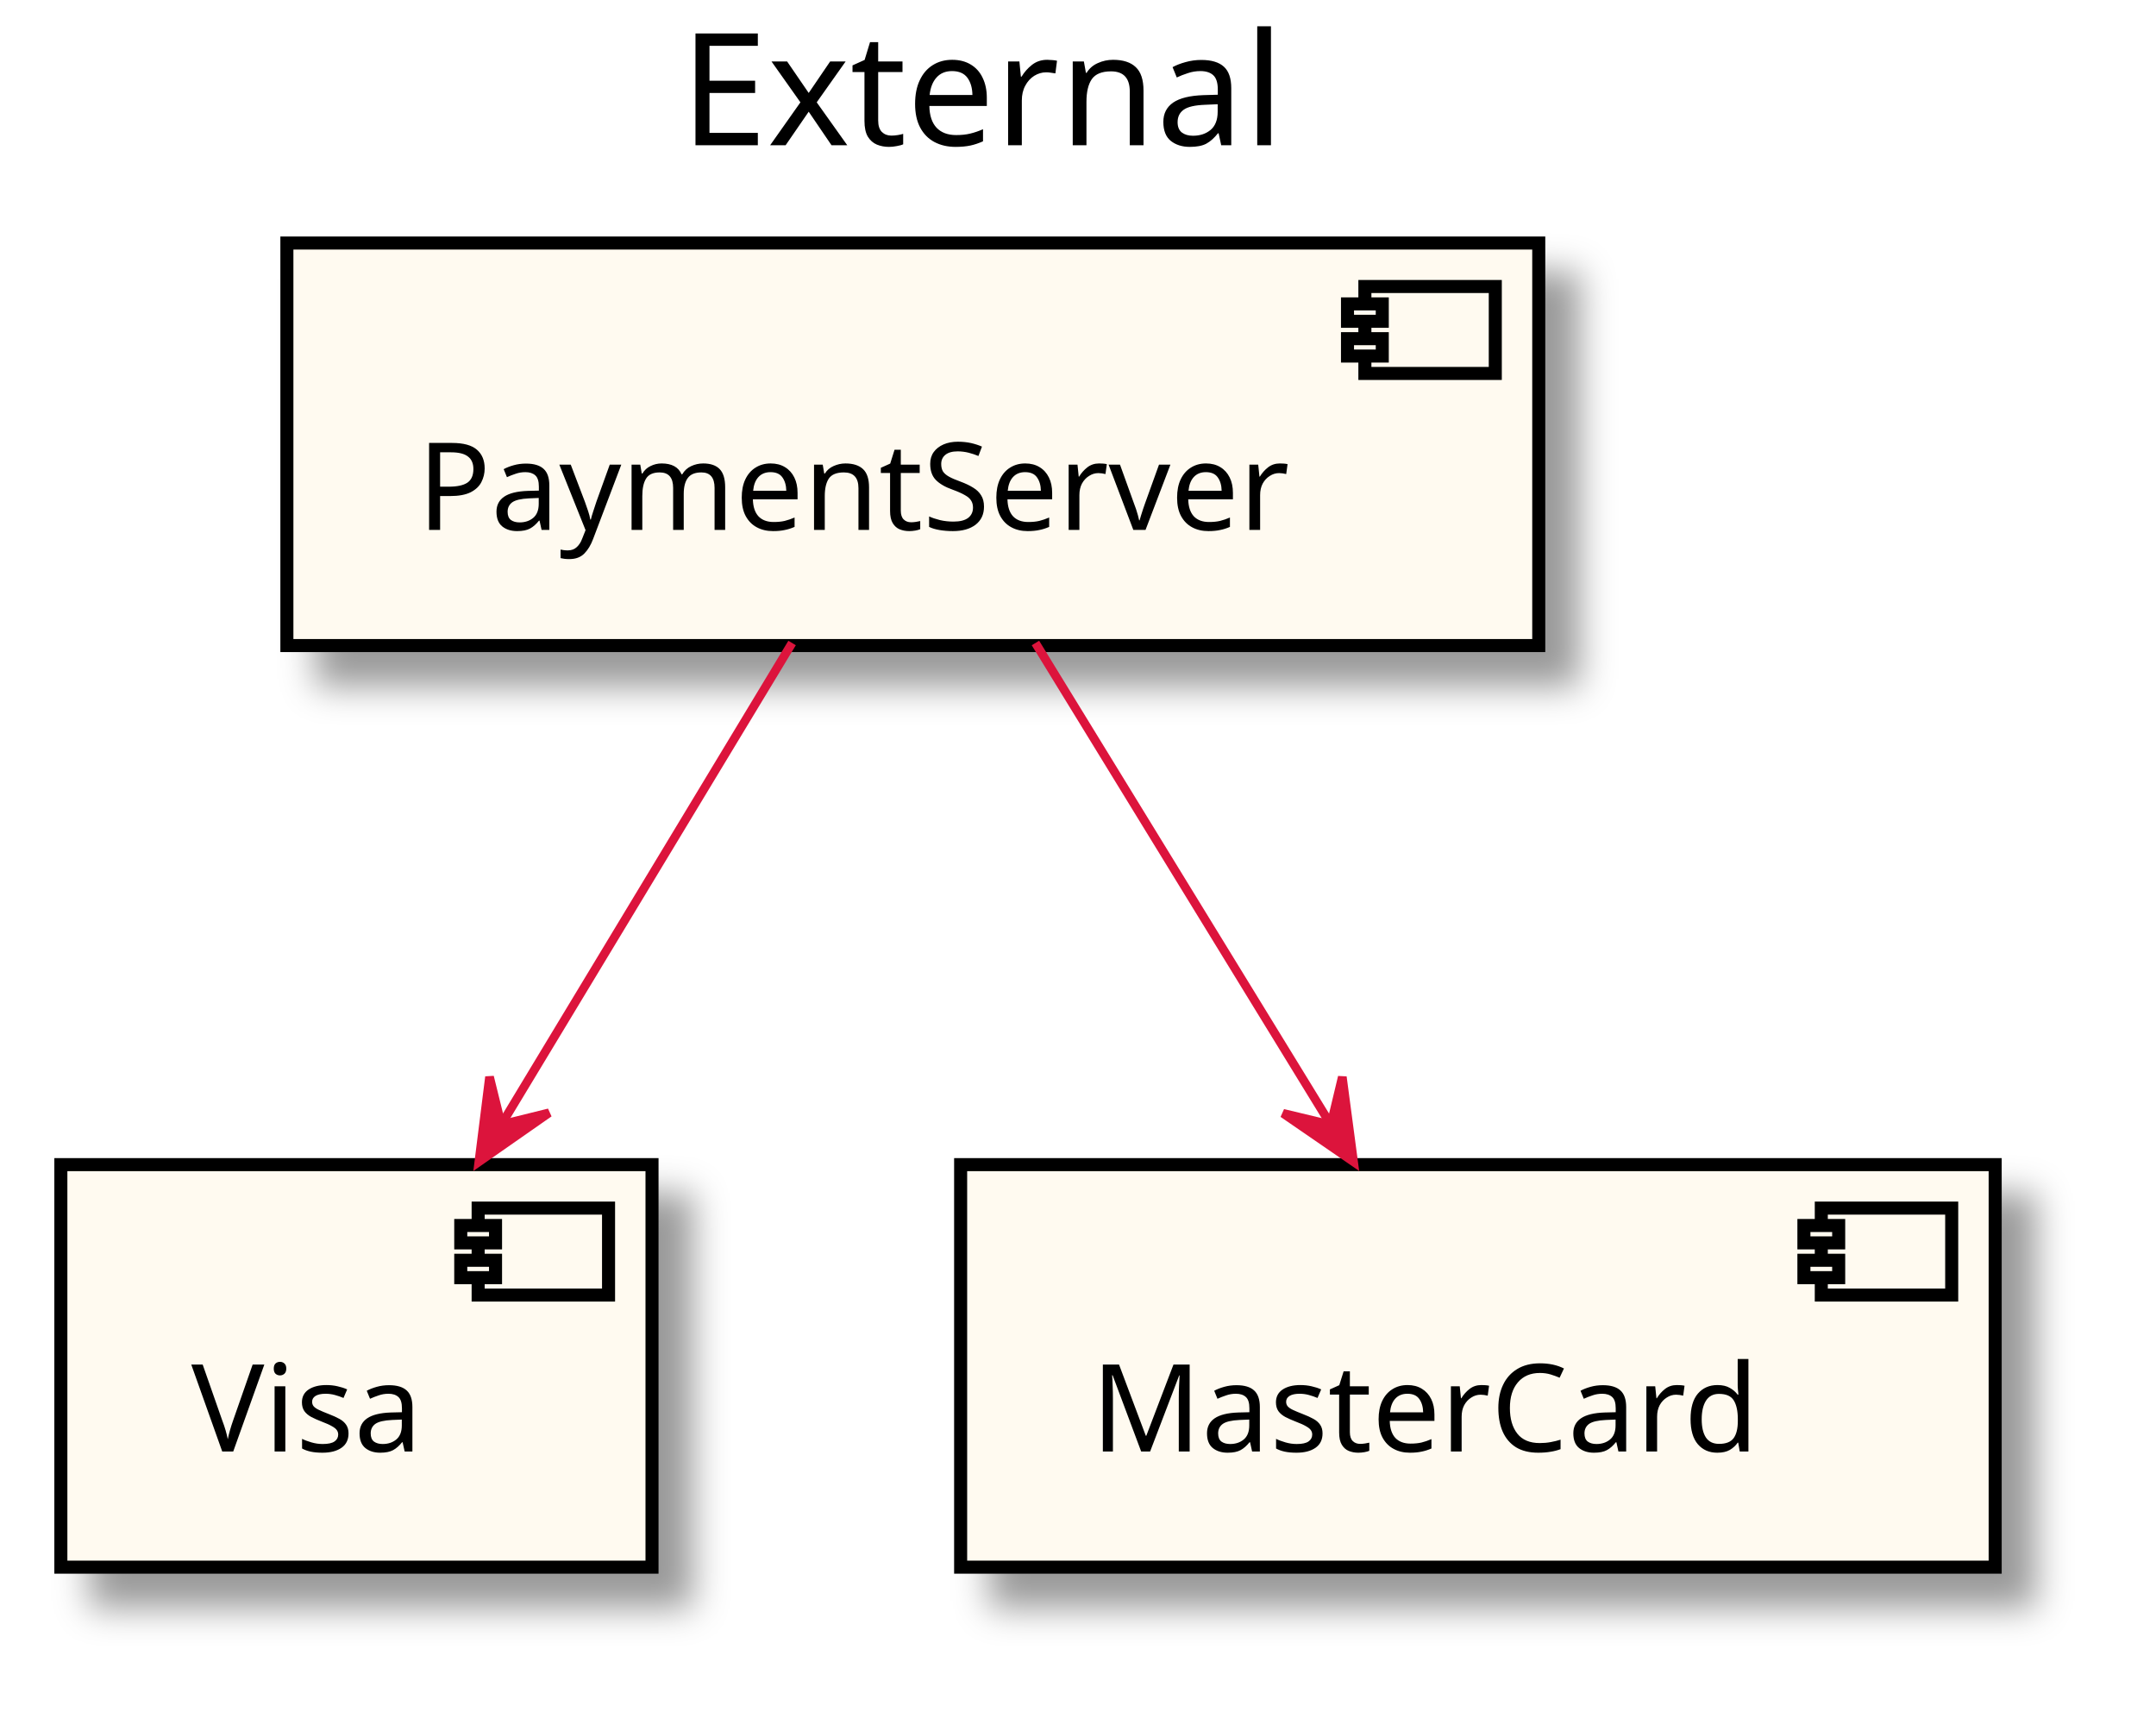
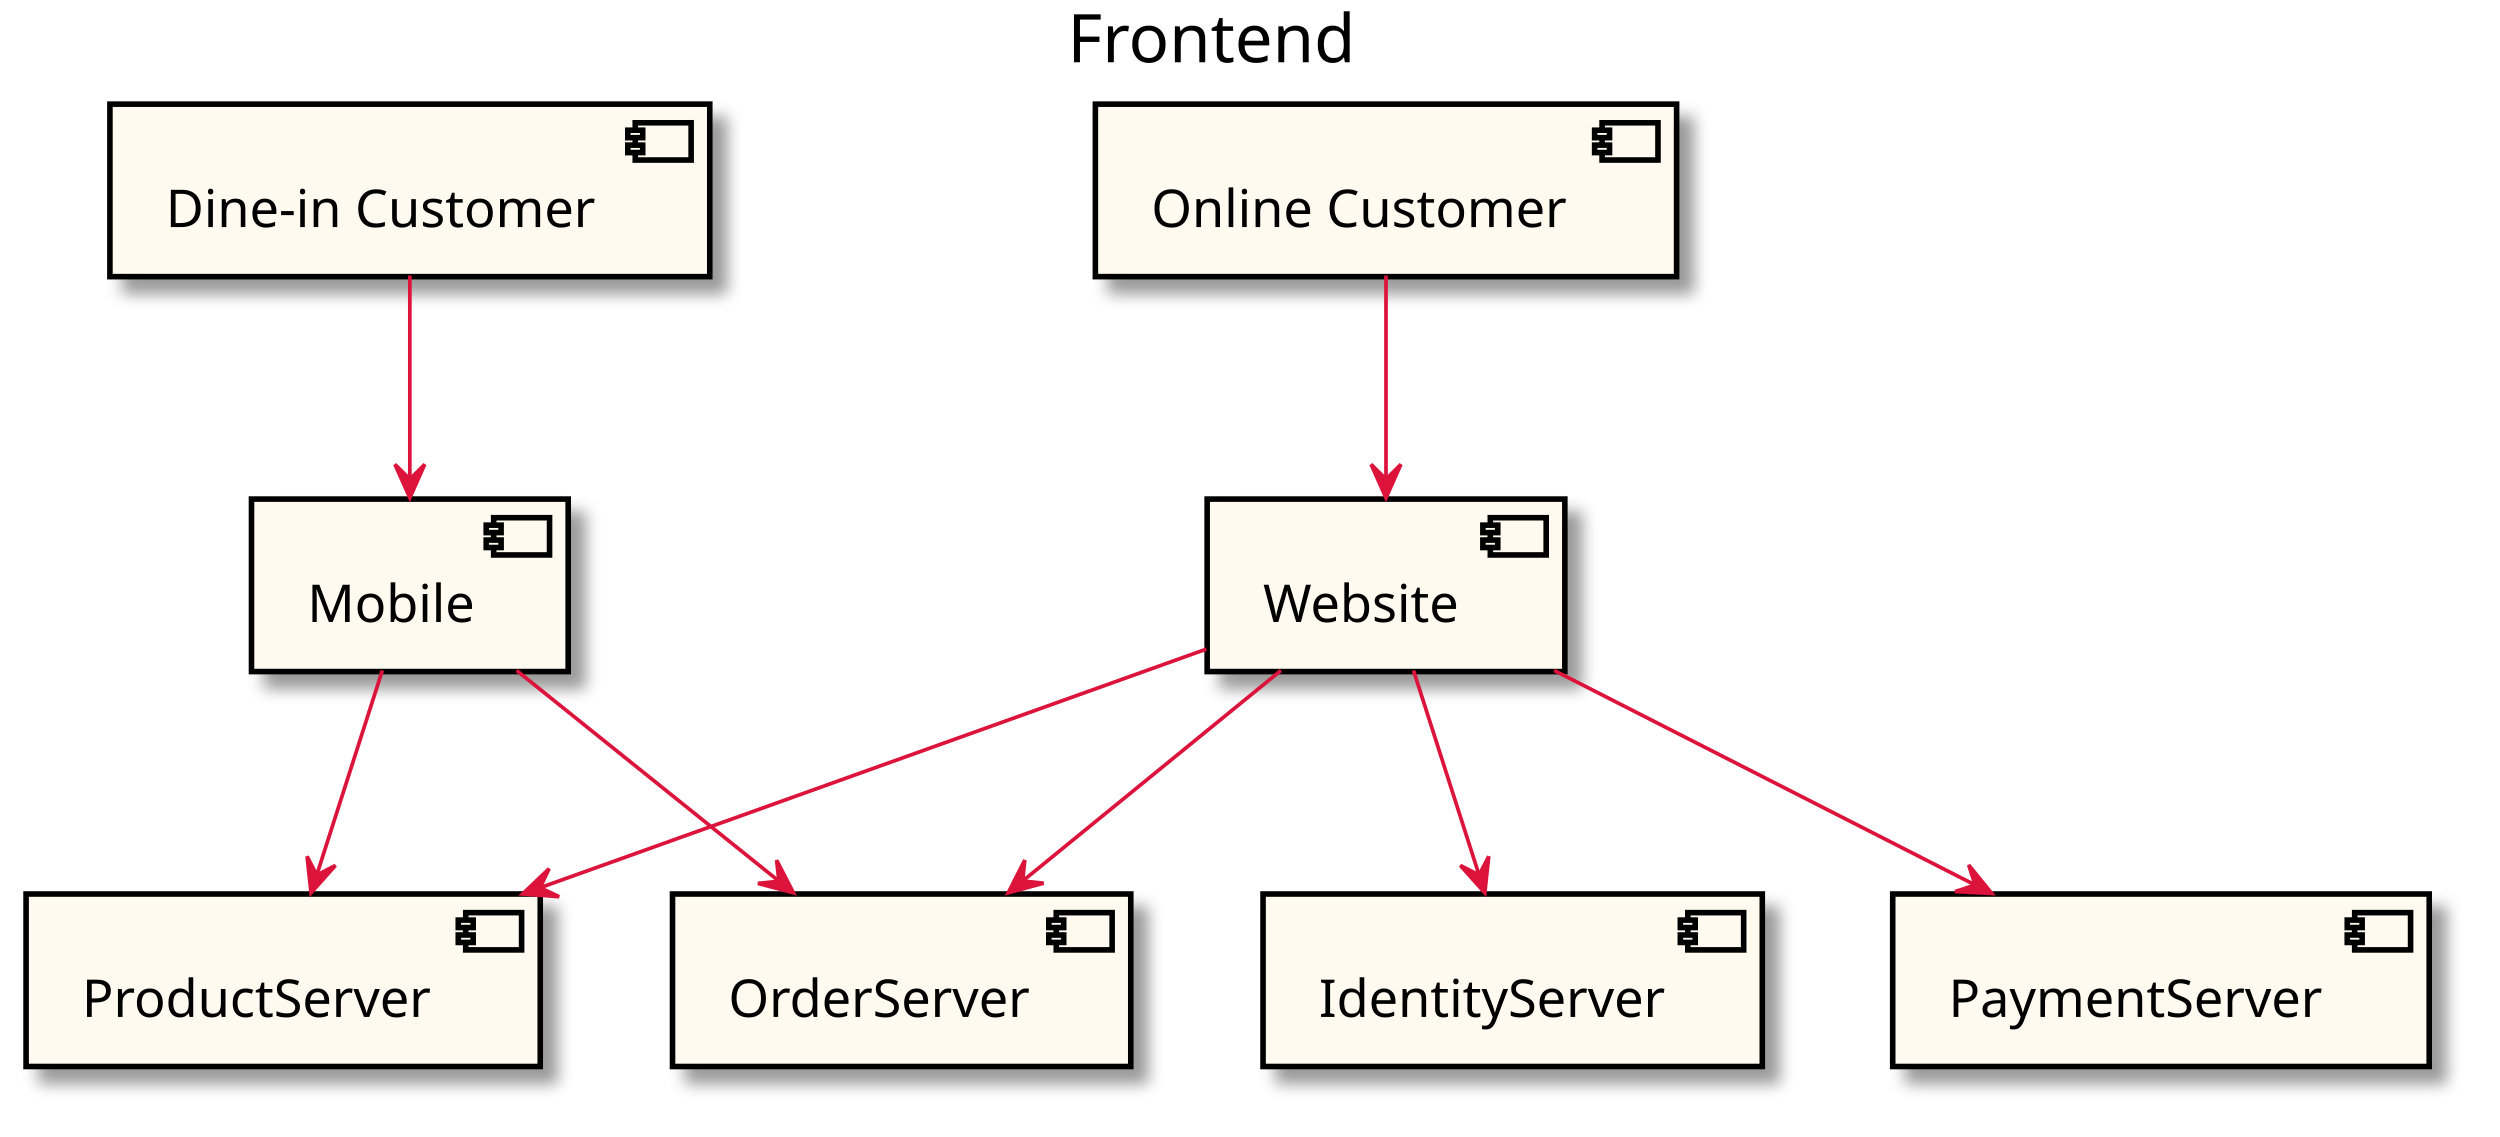
- <svg xmlns="http://www.w3.org/2000/svg" contentScriptType="application/ecmascript" contentStyleType="text/css" height="199px" preserveAspectRatio="none" style="width:248px;height:199px;" version="1.1" viewBox="0 0 248 199" width="248px" zoomAndPan="magnify">
+ <svg xmlns="http://www.w3.org/2000/svg" contentScriptType="application/ecmascript" contentStyleType="text/css" height="305px" preserveAspectRatio="none" style="width:671px;height:305px;" version="1.1" viewBox="0 0 671 305" width="671px" zoomAndPan="magnify">
  <defs>
-     <filter height="300%" id="f95i0pxehwf4i" width="300%" x="-1" y="-1">
+     <filter height="300%" id="fr5ss1nsueb4n" width="300%" x="-1" y="-1">
      <feGaussianBlur result="blurOut" stdDeviation="2.0" />
      <feColorMatrix in="blurOut" result="blurOut2" type="matrix" values="0 0 0 0 0 0 0 0 0 0 0 0 0 0 0 0 0 0 .4 0" />
      <feOffset dx="4.0" dy="4.0" in="blurOut2" result="blurOut3" />
      <feBlend in="SourceGraphic" in2="blurOut3" mode="normal" />
    </filter>
  </defs>
  <g>
-     <text fill="#000000" font-family="sans-serif" font-size="18" lengthAdjust="spacingAndGlyphs" textLength="74" x="78.25" y="16.708">External</text>
-     <rect fill="#FFFAF0" filter="url(#f95i0pxehwf4i)" height="46.297" style="stroke: #000000; stroke-width: 1.5;" width="144" x="33" y="27.953" />
-     <rect fill="#FFFAF0" height="10" style="stroke: #000000; stroke-width: 1.5;" width="15" x="157" y="32.953" />
-     <rect fill="#FFFAF0" height="2" style="stroke: #000000; stroke-width: 1.5;" width="4" x="155" y="34.953" />
-     <rect fill="#FFFAF0" height="2" style="stroke: #000000; stroke-width: 1.5;" width="4" x="155" y="38.953" />
-     <text fill="#000000" font-family="sans-serif" font-size="14" lengthAdjust="spacingAndGlyphs" textLength="104" x="48" y="60.948">PaymentServer</text>
-     <rect fill="#FFFAF0" filter="url(#f95i0pxehwf4i)" height="46.297" style="stroke: #000000; stroke-width: 1.5;" width="68" x="7" y="133.953" />
-     <rect fill="#FFFAF0" height="10" style="stroke: #000000; stroke-width: 1.5;" width="15" x="55" y="138.953" />
-     <rect fill="#FFFAF0" height="2" style="stroke: #000000; stroke-width: 1.5;" width="4" x="53" y="140.953" />
-     <rect fill="#FFFAF0" height="2" style="stroke: #000000; stroke-width: 1.5;" width="4" x="53" y="144.953" />
-     <text fill="#000000" font-family="sans-serif" font-size="14" lengthAdjust="spacingAndGlyphs" textLength="28" x="22" y="166.948">Visa</text>
-     <rect fill="#FFFAF0" filter="url(#f95i0pxehwf4i)" height="46.297" style="stroke: #000000; stroke-width: 1.5;" width="119" x="110.5" y="133.953" />
-     <rect fill="#FFFAF0" height="10" style="stroke: #000000; stroke-width: 1.5;" width="15" x="209.5" y="138.953" />
-     <rect fill="#FFFAF0" height="2" style="stroke: #000000; stroke-width: 1.5;" width="4" x="207.5" y="140.953" />
-     <rect fill="#FFFAF0" height="2" style="stroke: #000000; stroke-width: 1.5;" width="4" x="207.5" y="144.953" />
-     <text fill="#000000" font-family="sans-serif" font-size="14" lengthAdjust="spacingAndGlyphs" textLength="79" x="125.5" y="166.948">MasterCard</text>
-     <path d="M91.113,73.954 C81.368,90.094 68.281,111.769 57.925,128.922 " fill="none" id="_0-&gt;_1" style="stroke: #DC143C; stroke-width: 1.0;" />
-     <polygon fill="#DC143C" points="55.081,133.631,63.157,127.994,57.665,129.351,56.309,123.859,55.081,133.631" style="stroke: #DC143C; stroke-width: 1.0;" />
-     <path d="M119.104,73.954 C129.086,90.232 142.52,112.14 153.08,129.361 " fill="none" id="_0-&gt;_2" style="stroke: #DC143C; stroke-width: 1.0;" />
-     <polygon fill="#DC143C" points="155.699,133.631,154.404,123.868,153.085,129.369,147.584,128.05,155.699,133.631" style="stroke: #DC143C; stroke-width: 1.0;" />
+     <text fill="#000000" font-family="sans-serif" font-size="18" lengthAdjust="spacingAndGlyphs" textLength="80" x="286.5" y="16.708">Frontend</text>
+     <rect fill="#FFFAF0" filter="url(#fr5ss1nsueb4n)" height="46.297" style="stroke: #000000; stroke-width: 1.5;" width="85" x="67.5" y="133.953" />
+     <rect fill="#FFFAF0" height="10" style="stroke: #000000; stroke-width: 1.5;" width="15" x="132.5" y="138.953" />
+     <rect fill="#FFFAF0" height="2" style="stroke: #000000; stroke-width: 1.5;" width="4" x="130.5" y="140.953" />
+     <rect fill="#FFFAF0" height="2" style="stroke: #000000; stroke-width: 1.5;" width="4" x="130.5" y="144.953" />
+     <text fill="#000000" font-family="sans-serif" font-size="14" lengthAdjust="spacingAndGlyphs" textLength="45" x="82.5" y="166.948">Mobile</text>
+     <rect fill="#FFFAF0" filter="url(#fr5ss1nsueb4n)" height="46.297" style="stroke: #000000; stroke-width: 1.5;" width="138" x="7" y="239.953" />
+     <rect fill="#FFFAF0" height="10" style="stroke: #000000; stroke-width: 1.5;" width="15" x="125" y="244.953" />
+     <rect fill="#FFFAF0" height="2" style="stroke: #000000; stroke-width: 1.5;" width="4" x="123" y="246.953" />
+     <rect fill="#FFFAF0" height="2" style="stroke: #000000; stroke-width: 1.5;" width="4" x="123" y="250.953" />
+     <text fill="#000000" font-family="sans-serif" font-size="14" lengthAdjust="spacingAndGlyphs" textLength="98" x="22" y="272.948">ProductServer</text>
+     <rect fill="#FFFAF0" filter="url(#fr5ss1nsueb4n)" height="46.297" style="stroke: #000000; stroke-width: 1.5;" width="123" x="180.5" y="239.953" />
+     <rect fill="#FFFAF0" height="10" style="stroke: #000000; stroke-width: 1.5;" width="15" x="283.5" y="244.953" />
+     <rect fill="#FFFAF0" height="2" style="stroke: #000000; stroke-width: 1.5;" width="4" x="281.5" y="246.953" />
+     <rect fill="#FFFAF0" height="2" style="stroke: #000000; stroke-width: 1.5;" width="4" x="281.5" y="250.953" />
+     <text fill="#000000" font-family="sans-serif" font-size="14" lengthAdjust="spacingAndGlyphs" textLength="83" x="195.5" y="272.948">OrderServer</text>
+     <rect fill="#FFFAF0" filter="url(#fr5ss1nsueb4n)" height="46.297" style="stroke: #000000; stroke-width: 1.5;" width="96" x="324" y="133.953" />
+     <rect fill="#FFFAF0" height="10" style="stroke: #000000; stroke-width: 1.5;" width="15" x="400" y="138.953" />
+     <rect fill="#FFFAF0" height="2" style="stroke: #000000; stroke-width: 1.5;" width="4" x="398" y="140.953" />
+     <rect fill="#FFFAF0" height="2" style="stroke: #000000; stroke-width: 1.5;" width="4" x="398" y="144.953" />
+     <text fill="#000000" font-family="sans-serif" font-size="14" lengthAdjust="spacingAndGlyphs" textLength="56" x="339" y="166.948">Website</text>
+     <rect fill="#FFFAF0" filter="url(#fr5ss1nsueb4n)" height="46.297" style="stroke: #000000; stroke-width: 1.5;" width="134" x="339" y="239.953" />
+     <rect fill="#FFFAF0" height="10" style="stroke: #000000; stroke-width: 1.5;" width="15" x="453" y="244.953" />
+     <rect fill="#FFFAF0" height="2" style="stroke: #000000; stroke-width: 1.5;" width="4" x="451" y="246.953" />
+     <rect fill="#FFFAF0" height="2" style="stroke: #000000; stroke-width: 1.5;" width="4" x="451" y="250.953" />
+     <text fill="#000000" font-family="sans-serif" font-size="14" lengthAdjust="spacingAndGlyphs" textLength="94" x="354" y="272.948">IdentityServer</text>
+     <rect fill="#FFFAF0" filter="url(#fr5ss1nsueb4n)" height="46.297" style="stroke: #000000; stroke-width: 1.5;" width="144" x="508" y="239.953" />
+     <rect fill="#FFFAF0" height="10" style="stroke: #000000; stroke-width: 1.5;" width="15" x="632" y="244.953" />
+     <rect fill="#FFFAF0" height="2" style="stroke: #000000; stroke-width: 1.5;" width="4" x="630" y="246.953" />
+     <rect fill="#FFFAF0" height="2" style="stroke: #000000; stroke-width: 1.5;" width="4" x="630" y="250.953" />
+     <text fill="#000000" font-family="sans-serif" font-size="14" lengthAdjust="spacingAndGlyphs" textLength="104" x="523" y="272.948">PaymentServer</text>
+     <rect fill="#FFFAF0" filter="url(#fr5ss1nsueb4n)" height="46.297" style="stroke: #000000; stroke-width: 1.5;" width="161" x="29.5" y="27.953" />
+     <rect fill="#FFFAF0" height="10" style="stroke: #000000; stroke-width: 1.5;" width="15" x="170.5" y="32.953" />
+     <rect fill="#FFFAF0" height="2" style="stroke: #000000; stroke-width: 1.5;" width="4" x="168.5" y="34.953" />
+     <rect fill="#FFFAF0" height="2" style="stroke: #000000; stroke-width: 1.5;" width="4" x="168.5" y="38.953" />
+     <text fill="#000000" font-family="sans-serif" font-size="14" lengthAdjust="spacingAndGlyphs" textLength="121" x="44.5" y="60.948">Dine-in Customer</text>
+     <rect fill="#FFFAF0" filter="url(#fr5ss1nsueb4n)" height="46.297" style="stroke: #000000; stroke-width: 1.5;" width="156" x="294" y="27.953" />
+     <rect fill="#FFFAF0" height="10" style="stroke: #000000; stroke-width: 1.5;" width="15" x="430" y="32.953" />
+     <rect fill="#FFFAF0" height="2" style="stroke: #000000; stroke-width: 1.5;" width="4" x="428" y="34.953" />
+     <rect fill="#FFFAF0" height="2" style="stroke: #000000; stroke-width: 1.5;" width="4" x="428" y="38.953" />
+     <text fill="#000000" font-family="sans-serif" font-size="14" lengthAdjust="spacingAndGlyphs" textLength="116" x="309" y="60.948">Online Customer</text>
+     <path d="M102.623,179.953 C97.49,195.956 90.612,217.399 85.132,234.481 " fill="none" id="_0-&gt;_1" style="stroke: #DC143C; stroke-width: 1.0;" />
+     <polygon fill="#DC143C" points="83.481,239.631,90.038,232.284,85.008,234.87,82.421,229.84,83.481,239.631" style="stroke: #DC143C; stroke-width: 1.0;" />
+     <path d="M138.642,179.953 C159.343,196.577 187.354,219.071 208.995,236.449 " fill="none" id="_0-&gt;_2" style="stroke: #DC143C; stroke-width: 1.0;" />
+     <polygon fill="#DC143C" points="212.958,239.631,208.445,230.877,209.059,236.501,203.436,237.115,212.958,239.631" style="stroke: #DC143C; stroke-width: 1.0;" />
+     <path d="M379.377,179.953 C384.51,195.956 391.388,217.399 396.868,234.481 " fill="none" id="_3-&gt;_4" style="stroke: #DC143C; stroke-width: 1.0;" />
+     <polygon fill="#DC143C" points="398.519,239.631,399.579,229.84,396.992,234.87,391.962,232.284,398.519,239.631" style="stroke: #DC143C; stroke-width: 1.0;" />
+     <path d="M323.784,174.22 C275.283,191.588 200.021,218.54 145.165,238.185 " fill="none" id="_3-&gt;_1" style="stroke: #DC143C; stroke-width: 1.0;" />
+     <polygon fill="#DC143C" points="140.255,239.943,150.076,240.674,144.962,238.257,147.379,233.143,140.255,239.943" style="stroke: #DC143C; stroke-width: 1.0;" />
+     <path d="M343.792,179.953 C323.405,196.577 295.818,219.071 274.505,236.449 " fill="none" id="_3-&gt;_2" style="stroke: #DC143C; stroke-width: 1.0;" />
+     <polygon fill="#DC143C" points="270.602,239.631,280.105,237.044,274.477,236.472,275.049,230.844,270.602,239.631" style="stroke: #DC143C; stroke-width: 1.0;" />
+     <path d="M417.133,179.953 C450.408,196.911 495.671,219.978 530.036,237.491 " fill="none" id="_3-&gt;_5" style="stroke: #DC143C; stroke-width: 1.0;" />
+     <polygon fill="#DC143C" points="534.596,239.815,528.394,232.165,530.142,237.545,524.761,239.292,534.596,239.815" style="stroke: #DC143C; stroke-width: 1.0;" />
+     <path d="M110,73.954 C110,89.956 110,111.399 110,128.481 " fill="none" id="_6-&gt;_0" style="stroke: #DC143C; stroke-width: 1.0;" />
+     <polygon fill="#DC143C" points="110,133.631,114,124.632,110,128.631,106,124.632,110,133.631" style="stroke: #DC143C; stroke-width: 1.0;" />
+     <path d="M372,73.954 C372,89.956 372,111.399 372,128.481 " fill="none" id="_7-&gt;_3" style="stroke: #DC143C; stroke-width: 1.0;" />
+     <polygon fill="#DC143C" points="372,133.631,376,124.632,372,128.631,368,124.632,372,133.631" style="stroke: #DC143C; stroke-width: 1.0;" />
  </g>
</svg>
